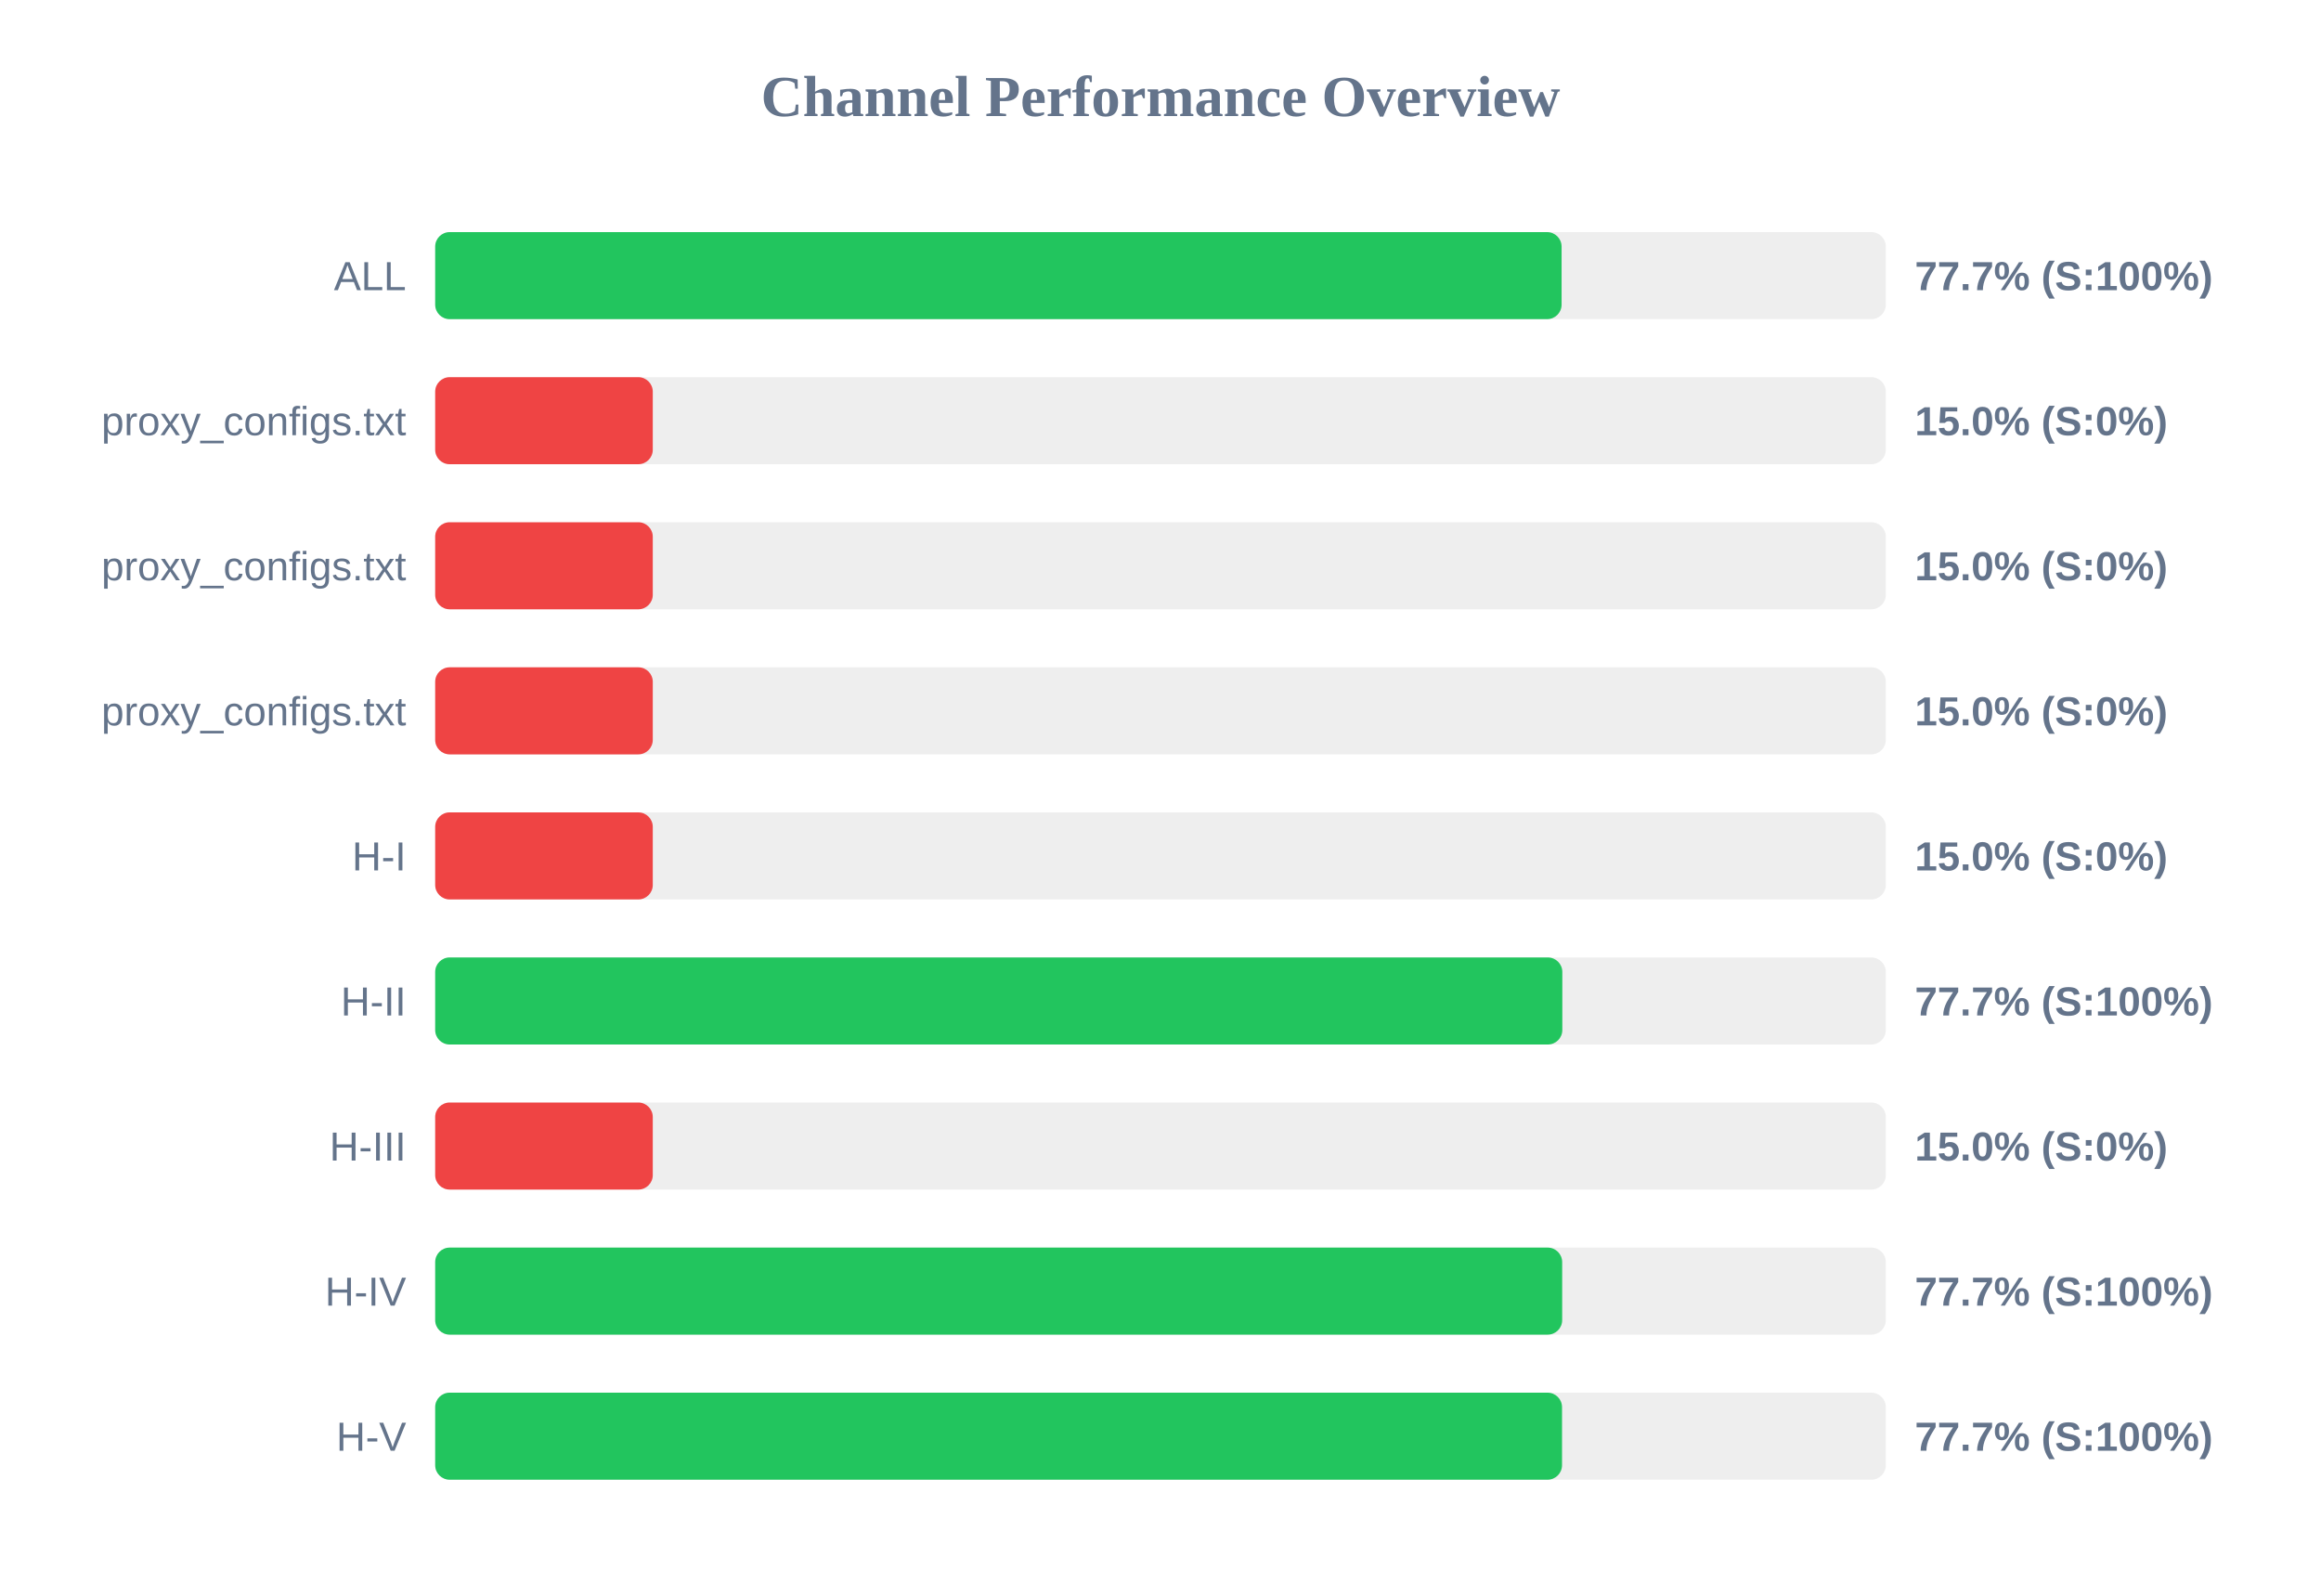
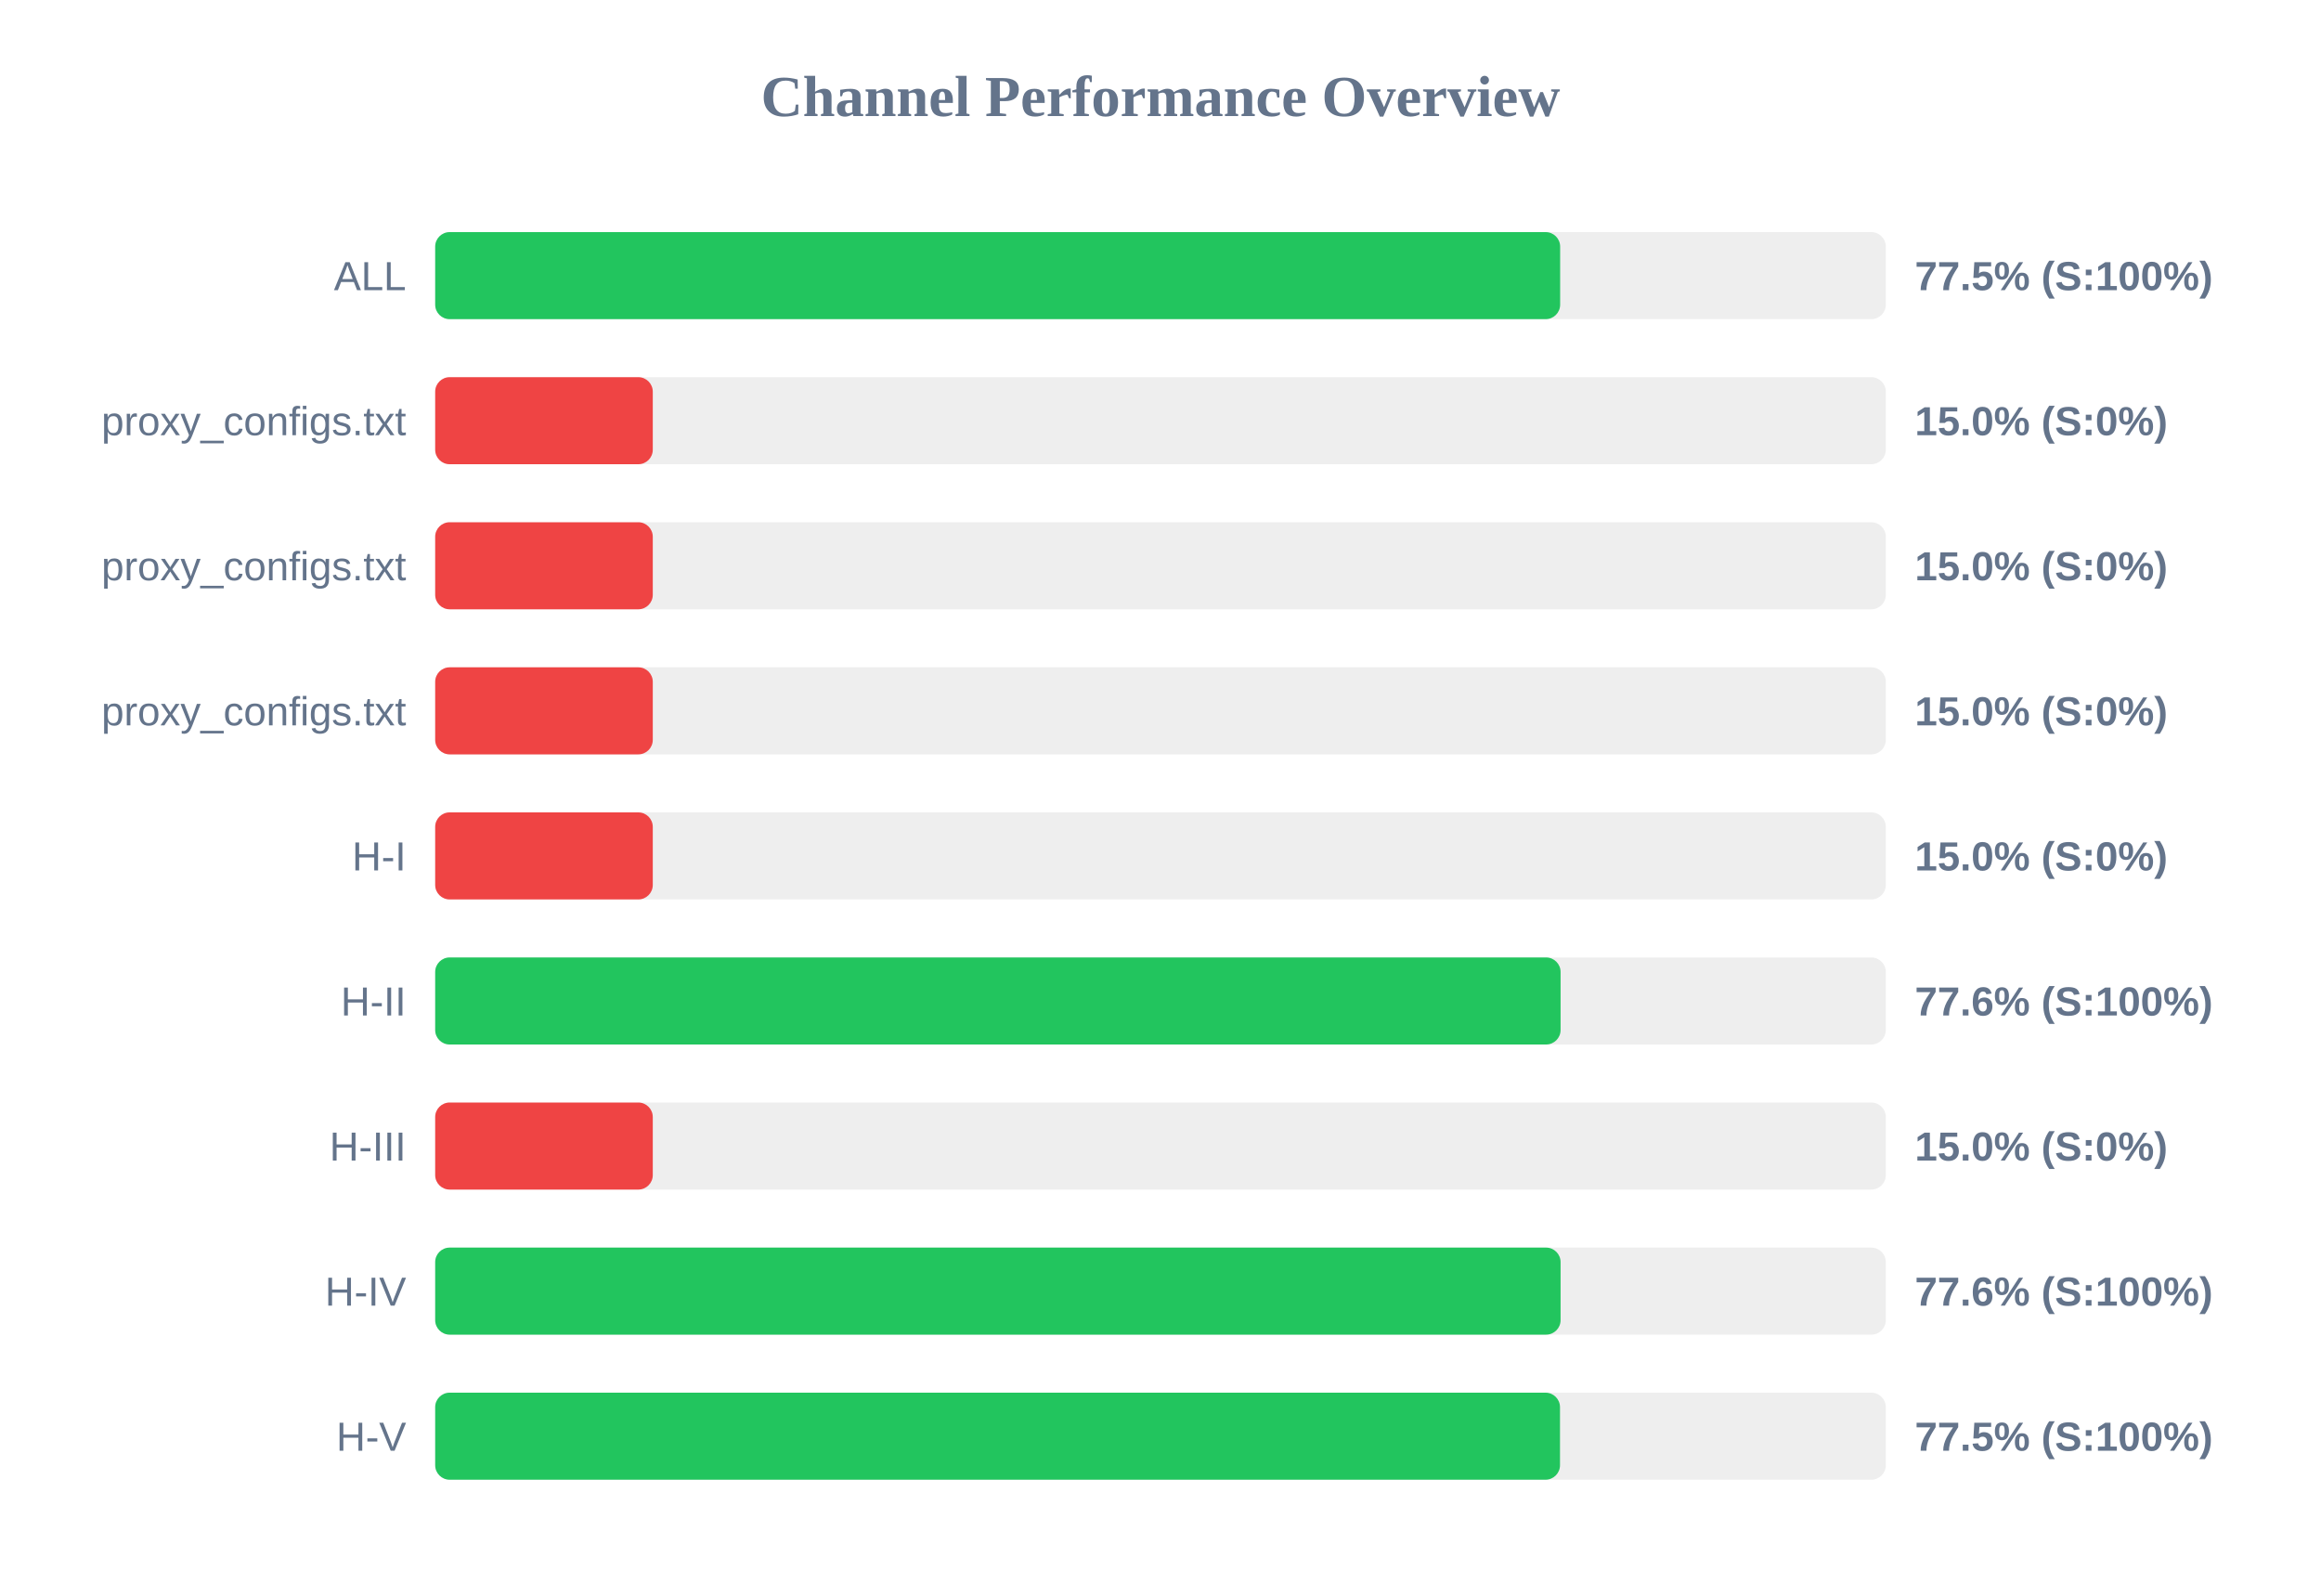
<svg xmlns="http://www.w3.org/2000/svg" width="800" height="550" version="1.1">
  <style>
        .row { font: 14px Arial; fill: #64748b; }
        .score { font: bold 14px Arial; fill: #64748b; }
    </style>
  <text x="400" y="40" text-anchor="middle" font-size="20px" font-weight="bold" fill="#64748b">Channel Performance Overview</text>
  <rect x="150" y="80" width="500" height="30" fill="#eee" rx="5" />
-   <rect x="150" y="80" width="388.25" height="30" fill="#22c55e" rx="5" />
+   <rect x="150" y="80" width="387.75" height="30" fill="#22c55e" rx="5" />
  <text x="140" y="100" text-anchor="end" class="row">ALL</text>
-   <text x="660" y="100" text-anchor="start" class="score">77.7% (S:100%)</text>
+   <text x="660" y="100" text-anchor="start" class="score">77.5% (S:100%)</text>
  <rect x="150" y="130" width="500" height="30" fill="#eee" rx="5" />
  <rect x="150" y="130" width="75.0" height="30" fill="#ef4444" rx="5" />
  <text x="140" y="150" text-anchor="end" class="row">proxy_configs.txt</text>
  <text x="660" y="150" text-anchor="start" class="score">15.0% (S:0%)</text>
  <rect x="150" y="180" width="500" height="30" fill="#eee" rx="5" />
  <rect x="150" y="180" width="75.0" height="30" fill="#ef4444" rx="5" />
  <text x="140" y="200" text-anchor="end" class="row">proxy_configs.txt</text>
  <text x="660" y="200" text-anchor="start" class="score">15.0% (S:0%)</text>
  <rect x="150" y="230" width="500" height="30" fill="#eee" rx="5" />
  <rect x="150" y="230" width="75.0" height="30" fill="#ef4444" rx="5" />
  <text x="140" y="250" text-anchor="end" class="row">proxy_configs.txt</text>
  <text x="660" y="250" text-anchor="start" class="score">15.0% (S:0%)</text>
  <rect x="150" y="280" width="500" height="30" fill="#eee" rx="5" />
  <rect x="150" y="280" width="75.0" height="30" fill="#ef4444" rx="5" />
  <text x="140" y="300" text-anchor="end" class="row">H-I</text>
  <text x="660" y="300" text-anchor="start" class="score">15.0% (S:0%)</text>
  <rect x="150" y="330" width="500" height="30" fill="#eee" rx="5" />
-   <rect x="150" y="330" width="388.5" height="30" fill="#22c55e" rx="5" />
+   <rect x="150" y="330" width="387.9" height="30" fill="#22c55e" rx="5" />
  <text x="140" y="350" text-anchor="end" class="row">H-II</text>
-   <text x="660" y="350" text-anchor="start" class="score">77.7% (S:100%)</text>
+   <text x="660" y="350" text-anchor="start" class="score">77.6% (S:100%)</text>
  <rect x="150" y="380" width="500" height="30" fill="#eee" rx="5" />
  <rect x="150" y="380" width="75.0" height="30" fill="#ef4444" rx="5" />
  <text x="140" y="400" text-anchor="end" class="row">H-III</text>
  <text x="660" y="400" text-anchor="start" class="score">15.0% (S:0%)</text>
  <rect x="150" y="430" width="500" height="30" fill="#eee" rx="5" />
-   <rect x="150" y="430" width="388.45" height="30" fill="#22c55e" rx="5" />
+   <rect x="150" y="430" width="387.9" height="30" fill="#22c55e" rx="5" />
  <text x="140" y="450" text-anchor="end" class="row">H-IV</text>
-   <text x="660" y="450" text-anchor="start" class="score">77.7% (S:100%)</text>
+   <text x="660" y="450" text-anchor="start" class="score">77.6% (S:100%)</text>
  <rect x="150" y="480" width="500" height="30" fill="#eee" rx="5" />
-   <rect x="150" y="480" width="388.4" height="30" fill="#22c55e" rx="5" />
+   <rect x="150" y="480" width="387.7" height="30" fill="#22c55e" rx="5" />
  <text x="140" y="500" text-anchor="end" class="row">H-V</text>
-   <text x="660" y="500" text-anchor="start" class="score">77.7% (S:100%)</text>
+   <text x="660" y="500" text-anchor="start" class="score">77.5% (S:100%)</text>
</svg>
